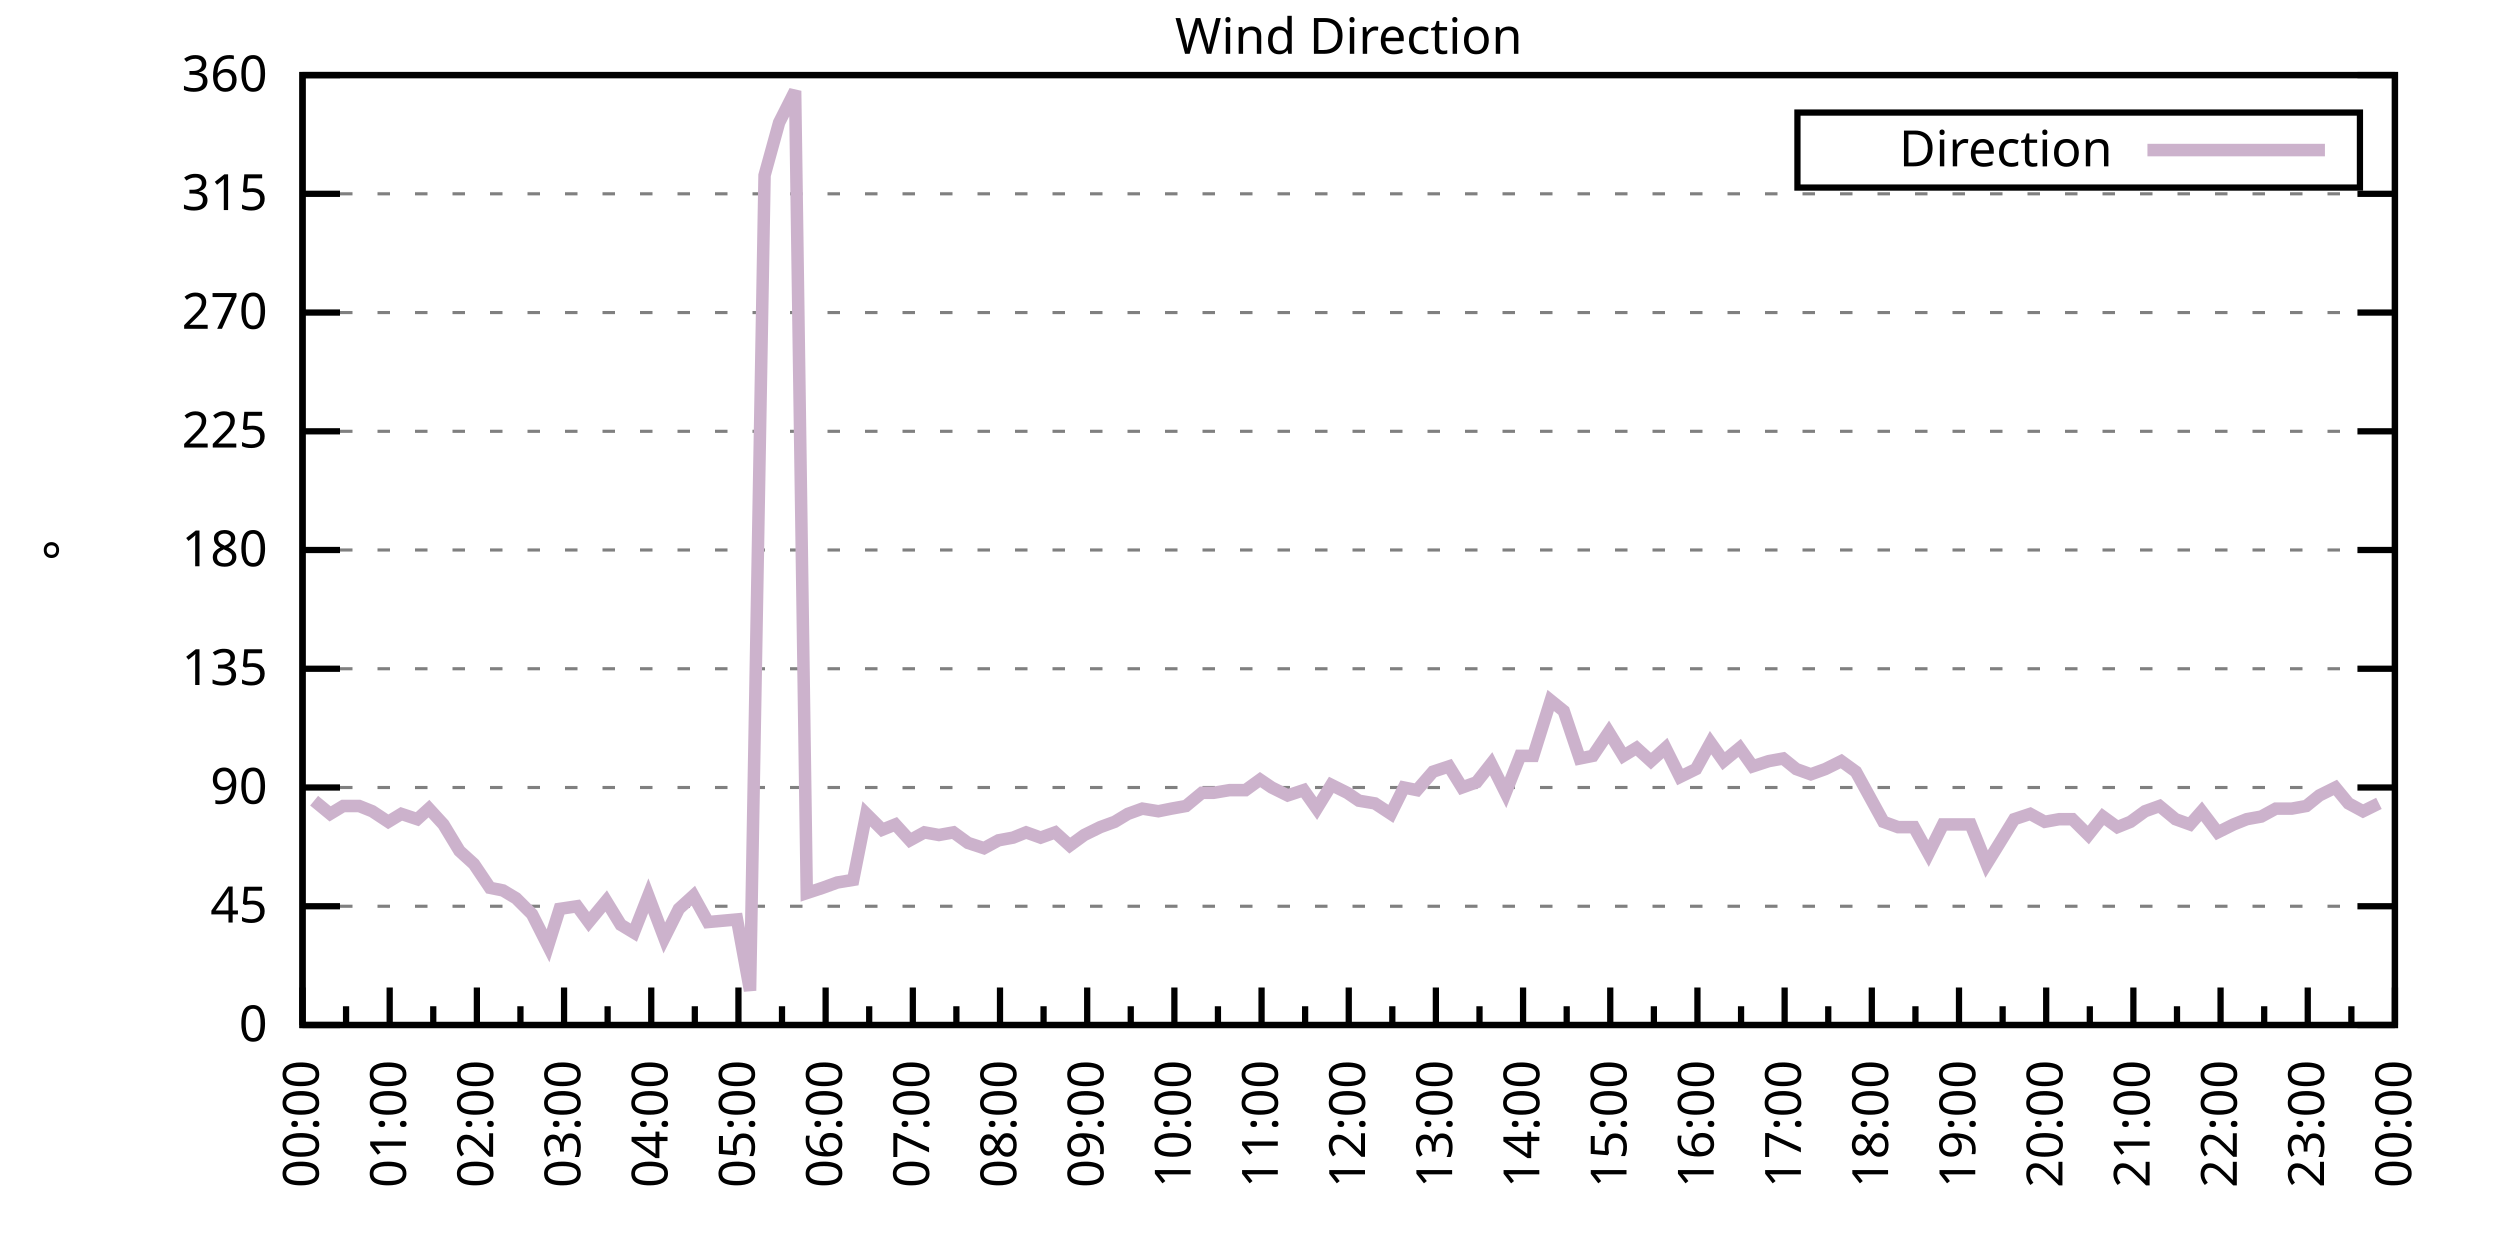
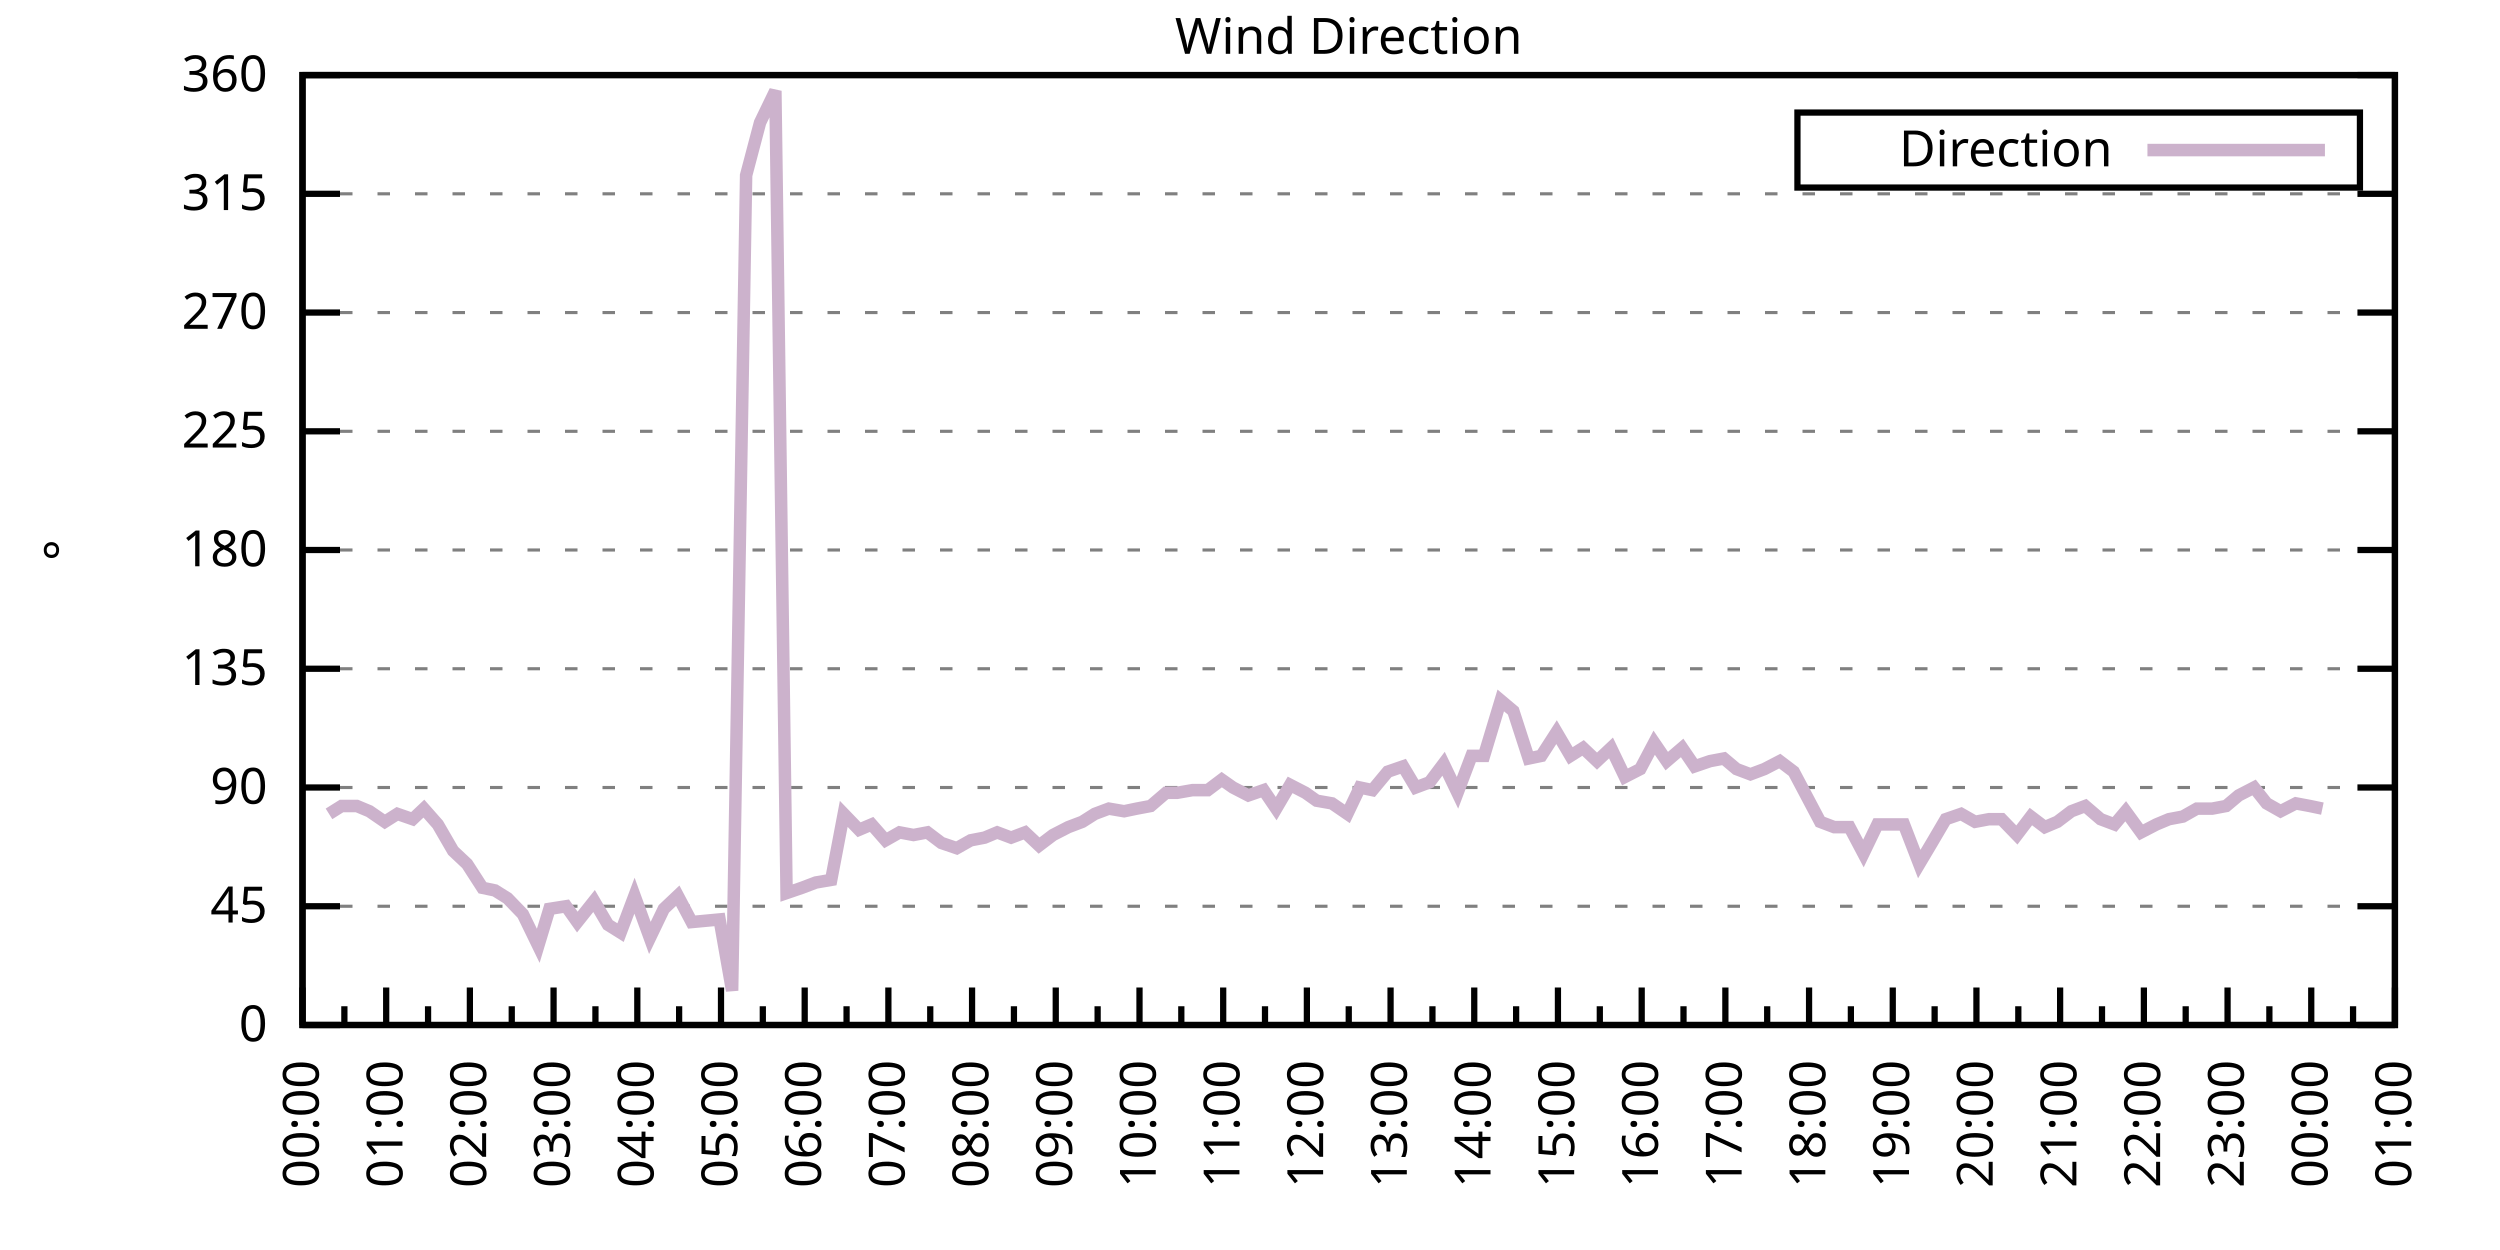
<svg xmlns="http://www.w3.org/2000/svg" xmlns:xlink="http://www.w3.org/1999/xlink" width="400" height="200" viewBox="0 0 400 200">
  <g id="gnuplot_canvas">
    <rect x="0" y="0" width="400" height="200" fill="none" />
    <defs>
      <circle id="gpDot" r="0.5" stroke-width="0.5" stroke="currentColor" />
      <path id="gpPt0" stroke-width="0.333" stroke="currentColor" d="M-1,0 h2 M0,-1 v2" />
      <path id="gpPt1" stroke-width="0.333" stroke="currentColor" d="M-1,-1 L1,1 M1,-1 L-1,1" />
      <path id="gpPt2" stroke-width="0.333" stroke="currentColor" d="M-1,0 L1,0 M0,-1 L0,1 M-1,-1 L1,1 M-1,1 L1,-1" />
      <rect id="gpPt3" stroke-width="0.333" stroke="currentColor" x="-1" y="-1" width="2" height="2" />
      <rect id="gpPt4" stroke-width="0.333" stroke="currentColor" fill="currentColor" x="-1" y="-1" width="2" height="2" />
      <circle id="gpPt5" stroke-width="0.333" stroke="currentColor" cx="0" cy="0" r="1" />
      <use xlink:href="#gpPt5" id="gpPt6" fill="currentColor" stroke="none" />
      <path id="gpPt7" stroke-width="0.333" stroke="currentColor" d="M0,-1.33 L-1.33,0.67 L1.33,0.67 z" />
      <use xlink:href="#gpPt7" id="gpPt8" fill="currentColor" stroke="none" />
      <use xlink:href="#gpPt7" id="gpPt9" stroke="currentColor" transform="rotate(180)" />
      <use xlink:href="#gpPt9" id="gpPt10" fill="currentColor" stroke="none" />
      <use xlink:href="#gpPt3" id="gpPt11" stroke="currentColor" transform="rotate(45)" />
      <use xlink:href="#gpPt11" id="gpPt12" fill="currentColor" stroke="none" />
      <path id="gpPt13" stroke-width="0.333" stroke="currentColor" d="M0,1.330 L1.265,0.411 L0.782,-1.067 L-0.782,-1.076 L-1.265,0.411 z" />
      <use xlink:href="#gpPt13" id="gpPt14" fill="currentColor" stroke="none" />
      <filter id="textbox" filterUnits="objectBoundingBox" x="0" y="0" height="1" width="1">
        <feFlood flood-color="white" flood-opacity="1" result="bgnd" />
        <feComposite in="SourceGraphic" in2="bgnd" operator="atop" />
      </filter>
      <filter id="greybox" filterUnits="objectBoundingBox" x="0" y="0" height="1" width="1">
        <feFlood flood-color="lightgrey" flood-opacity="1" result="grey" />
        <feComposite in="SourceGraphic" in2="grey" operator="atop" />
      </filter>
    </defs>
    <g fill="none" color="white" stroke="currentColor" stroke-width="1.00" stroke-linecap="butt" stroke-linejoin="miter">
</g>
    <g fill="none" color="black" stroke="currentColor" stroke-width="1.00" stroke-linecap="butt" stroke-linejoin="miter">
      <g stroke="none" shape-rendering="crispEdges">
        <polygon fill="rgb(255, 255, 255)" points="48.40,164.00 383.18,164.00 383.18,12.02 48.40,12.02 " />
      </g>
    </g>
    <g fill="none" color="black" stroke="currentColor" stroke-width="1.00" stroke-linecap="butt" stroke-linejoin="miter">
</g>
    <g fill="none" color="black" stroke="black" stroke-width="0.50" stroke-linecap="butt" stroke-linejoin="miter">
</g>
    <g fill="none" color="gray" stroke="currentColor" stroke-width="0.50" stroke-linecap="butt" stroke-linejoin="miter">
      <path stroke="gray" stroke-dasharray="2,4" class="gridline" d="M48.40,164.00 L383.19,164.00  " />
    </g>
    <g fill="none" color="gray" stroke="gray" stroke-width="1.00" stroke-linecap="butt" stroke-linejoin="miter">
</g>
    <g fill="none" color="black" stroke="currentColor" stroke-width="1.00" stroke-linecap="butt" stroke-linejoin="miter">
      <path stroke="black" d="M48.40,164.00 L54.40,164.00 M383.19,164.00 L377.19,164.00  " />
      <g transform="translate(42.80,166.60)" stroke="none" fill="black" font-family="Sans" font-size="8.00" text-anchor="end">
        <text>
          <tspan font-family="Sans"> 0</tspan>
        </text>
      </g>
    </g>
    <g fill="none" color="black" stroke="currentColor" stroke-width="1.00" stroke-linecap="butt" stroke-linejoin="miter">
</g>
    <g fill="none" color="black" stroke="black" stroke-width="0.50" stroke-linecap="butt" stroke-linejoin="miter">
</g>
    <g fill="none" color="gray" stroke="currentColor" stroke-width="0.50" stroke-linecap="butt" stroke-linejoin="miter">
      <path stroke="gray" stroke-dasharray="2,4" class="gridline" d="M48.40,145.00 L383.19,145.00  " />
    </g>
    <g fill="none" color="gray" stroke="gray" stroke-width="1.00" stroke-linecap="butt" stroke-linejoin="miter">
</g>
    <g fill="none" color="black" stroke="currentColor" stroke-width="1.00" stroke-linecap="butt" stroke-linejoin="miter">
      <path stroke="black" d="M48.40,145.00 L54.40,145.00 M383.19,145.00 L377.19,145.00  " />
      <g transform="translate(42.80,147.60)" stroke="none" fill="black" font-family="Sans" font-size="8.00" text-anchor="end">
        <text>
          <tspan font-family="Sans"> 45</tspan>
        </text>
      </g>
    </g>
    <g fill="none" color="black" stroke="currentColor" stroke-width="1.00" stroke-linecap="butt" stroke-linejoin="miter">
</g>
    <g fill="none" color="black" stroke="black" stroke-width="0.50" stroke-linecap="butt" stroke-linejoin="miter">
</g>
    <g fill="none" color="gray" stroke="currentColor" stroke-width="0.50" stroke-linecap="butt" stroke-linejoin="miter">
      <path stroke="gray" stroke-dasharray="2,4" class="gridline" d="M48.40,126.00 L383.19,126.00  " />
    </g>
    <g fill="none" color="gray" stroke="gray" stroke-width="1.00" stroke-linecap="butt" stroke-linejoin="miter">
</g>
    <g fill="none" color="black" stroke="currentColor" stroke-width="1.00" stroke-linecap="butt" stroke-linejoin="miter">
      <path stroke="black" d="M48.40,126.00 L54.40,126.00 M383.19,126.00 L377.19,126.00  " />
      <g transform="translate(42.80,128.60)" stroke="none" fill="black" font-family="Sans" font-size="8.00" text-anchor="end">
        <text>
          <tspan font-family="Sans"> 90</tspan>
        </text>
      </g>
    </g>
    <g fill="none" color="black" stroke="currentColor" stroke-width="1.00" stroke-linecap="butt" stroke-linejoin="miter">
</g>
    <g fill="none" color="black" stroke="black" stroke-width="0.50" stroke-linecap="butt" stroke-linejoin="miter">
</g>
    <g fill="none" color="gray" stroke="currentColor" stroke-width="0.50" stroke-linecap="butt" stroke-linejoin="miter">
      <path stroke="gray" stroke-dasharray="2,4" class="gridline" d="M48.40,107.00 L383.19,107.00  " />
    </g>
    <g fill="none" color="gray" stroke="gray" stroke-width="1.00" stroke-linecap="butt" stroke-linejoin="miter">
</g>
    <g fill="none" color="black" stroke="currentColor" stroke-width="1.00" stroke-linecap="butt" stroke-linejoin="miter">
      <path stroke="black" d="M48.40,107.00 L54.40,107.00 M383.19,107.00 L377.19,107.00  " />
      <g transform="translate(42.80,109.60)" stroke="none" fill="black" font-family="Sans" font-size="8.00" text-anchor="end">
        <text>
          <tspan font-family="Sans"> 135</tspan>
        </text>
      </g>
    </g>
    <g fill="none" color="black" stroke="currentColor" stroke-width="1.00" stroke-linecap="butt" stroke-linejoin="miter">
</g>
    <g fill="none" color="black" stroke="black" stroke-width="0.50" stroke-linecap="butt" stroke-linejoin="miter">
</g>
    <g fill="none" color="gray" stroke="currentColor" stroke-width="0.50" stroke-linecap="butt" stroke-linejoin="miter">
      <path stroke="gray" stroke-dasharray="2,4" class="gridline" d="M48.40,88.00 L383.19,88.00  " />
    </g>
    <g fill="none" color="gray" stroke="gray" stroke-width="1.00" stroke-linecap="butt" stroke-linejoin="miter">
</g>
    <g fill="none" color="black" stroke="currentColor" stroke-width="1.00" stroke-linecap="butt" stroke-linejoin="miter">
      <path stroke="black" d="M48.40,88.00 L54.40,88.00 M383.19,88.00 L377.19,88.00  " />
      <g transform="translate(42.80,90.60)" stroke="none" fill="black" font-family="Sans" font-size="8.00" text-anchor="end">
        <text>
          <tspan font-family="Sans"> 180</tspan>
        </text>
      </g>
    </g>
    <g fill="none" color="black" stroke="currentColor" stroke-width="1.00" stroke-linecap="butt" stroke-linejoin="miter">
</g>
    <g fill="none" color="black" stroke="black" stroke-width="0.50" stroke-linecap="butt" stroke-linejoin="miter">
</g>
    <g fill="none" color="gray" stroke="currentColor" stroke-width="0.50" stroke-linecap="butt" stroke-linejoin="miter">
      <path stroke="gray" stroke-dasharray="2,4" class="gridline" d="M48.40,69.01 L383.19,69.01  " />
    </g>
    <g fill="none" color="gray" stroke="gray" stroke-width="1.00" stroke-linecap="butt" stroke-linejoin="miter">
</g>
    <g fill="none" color="black" stroke="currentColor" stroke-width="1.00" stroke-linecap="butt" stroke-linejoin="miter">
      <path stroke="black" d="M48.40,69.01 L54.40,69.01 M383.19,69.01 L377.19,69.01  " />
      <g transform="translate(42.80,71.61)" stroke="none" fill="black" font-family="Sans" font-size="8.00" text-anchor="end">
        <text>
          <tspan font-family="Sans"> 225</tspan>
        </text>
      </g>
    </g>
    <g fill="none" color="black" stroke="currentColor" stroke-width="1.00" stroke-linecap="butt" stroke-linejoin="miter">
</g>
    <g fill="none" color="black" stroke="black" stroke-width="0.50" stroke-linecap="butt" stroke-linejoin="miter">
</g>
    <g fill="none" color="gray" stroke="currentColor" stroke-width="0.50" stroke-linecap="butt" stroke-linejoin="miter">
      <path stroke="gray" stroke-dasharray="2,4" class="gridline" d="M48.40,50.01 L383.19,50.01  " />
    </g>
    <g fill="none" color="gray" stroke="gray" stroke-width="1.00" stroke-linecap="butt" stroke-linejoin="miter">
</g>
    <g fill="none" color="black" stroke="currentColor" stroke-width="1.00" stroke-linecap="butt" stroke-linejoin="miter">
      <path stroke="black" d="M48.40,50.01 L54.40,50.01 M383.19,50.01 L377.19,50.01  " />
      <g transform="translate(42.80,52.61)" stroke="none" fill="black" font-family="Sans" font-size="8.00" text-anchor="end">
        <text>
          <tspan font-family="Sans"> 270</tspan>
        </text>
      </g>
    </g>
    <g fill="none" color="black" stroke="currentColor" stroke-width="1.00" stroke-linecap="butt" stroke-linejoin="miter">
</g>
    <g fill="none" color="black" stroke="black" stroke-width="0.50" stroke-linecap="butt" stroke-linejoin="miter">
</g>
    <g fill="none" color="gray" stroke="currentColor" stroke-width="0.50" stroke-linecap="butt" stroke-linejoin="miter">
      <path stroke="gray" stroke-dasharray="2,4" class="gridline" d="M48.40,31.01 L383.19,31.01  " />
    </g>
    <g fill="none" color="gray" stroke="gray" stroke-width="1.00" stroke-linecap="butt" stroke-linejoin="miter">
</g>
    <g fill="none" color="black" stroke="currentColor" stroke-width="1.00" stroke-linecap="butt" stroke-linejoin="miter">
      <path stroke="black" d="M48.40,31.01 L54.40,31.01 M383.19,31.01 L377.19,31.01  " />
      <g transform="translate(42.80,33.61)" stroke="none" fill="black" font-family="Sans" font-size="8.00" text-anchor="end">
        <text>
          <tspan font-family="Sans"> 315</tspan>
        </text>
      </g>
    </g>
    <g fill="none" color="black" stroke="currentColor" stroke-width="1.00" stroke-linecap="butt" stroke-linejoin="miter">
</g>
    <g fill="none" color="black" stroke="black" stroke-width="0.50" stroke-linecap="butt" stroke-linejoin="miter">
</g>
    <g fill="none" color="gray" stroke="currentColor" stroke-width="0.50" stroke-linecap="butt" stroke-linejoin="miter">
      <path stroke="gray" stroke-dasharray="2,4" class="gridline" d="M48.40,12.01 L383.19,12.01  " />
    </g>
    <g fill="none" color="gray" stroke="gray" stroke-width="1.00" stroke-linecap="butt" stroke-linejoin="miter">
</g>
    <g fill="none" color="black" stroke="currentColor" stroke-width="1.00" stroke-linecap="butt" stroke-linejoin="miter">
      <path stroke="black" d="M48.40,12.01 L54.40,12.01 M383.19,12.01 L377.19,12.01  " />
      <g transform="translate(42.80,14.61)" stroke="none" fill="black" font-family="Sans" font-size="8.00" text-anchor="end">
        <text>
          <tspan font-family="Sans"> 360</tspan>
        </text>
      </g>
    </g>
    <g fill="none" color="black" stroke="currentColor" stroke-width="1.00" stroke-linecap="butt" stroke-linejoin="miter">
      <path stroke="black" d="M48.40,164.00 L48.40,158.00  " />
      <g transform="translate(51.00,169.60) rotate(270)" stroke="none" fill="black" font-family="Sans" font-size="8.00" text-anchor="end">
        <text>
          <tspan font-family="Sans">00:00</tspan>
        </text>
      </g>
    </g>
    <g fill="none" color="black" stroke="currentColor" stroke-width="1.00" stroke-linecap="butt" stroke-linejoin="miter">
-       <path stroke="black" d="M55.37,164.00 L55.37,161.00 M62.35,164.00 L62.35,158.00  " />
-       <g transform="translate(64.95,169.60) rotate(270)" stroke="none" fill="black" font-family="Sans" font-size="8.00" text-anchor="end">
+       <path stroke="black" d="M55.10,164.00 L55.10,161.00 M61.79,164.00 L61.79,158.00  " />
+       <g transform="translate(64.39,169.60) rotate(270)" stroke="none" fill="black" font-family="Sans" font-size="8.00" text-anchor="end">
        <text>
          <tspan font-family="Sans">01:00</tspan>
        </text>
      </g>
    </g>
    <g fill="none" color="black" stroke="currentColor" stroke-width="1.00" stroke-linecap="butt" stroke-linejoin="miter">
-       <path stroke="black" d="M69.32,164.00 L69.32,161.00 M76.30,164.00 L76.30,158.00  " />
-       <g transform="translate(78.90,169.60) rotate(270)" stroke="none" fill="black" font-family="Sans" font-size="8.00" text-anchor="end">
+       <path stroke="black" d="M68.49,164.00 L68.49,161.00 M75.18,164.00 L75.18,158.00  " />
+       <g transform="translate(77.78,169.60) rotate(270)" stroke="none" fill="black" font-family="Sans" font-size="8.00" text-anchor="end">
        <text>
          <tspan font-family="Sans">02:00</tspan>
        </text>
      </g>
    </g>
    <g fill="none" color="black" stroke="currentColor" stroke-width="1.00" stroke-linecap="butt" stroke-linejoin="miter">
-       <path stroke="black" d="M83.27,164.00 L83.27,161.00 M90.25,164.00 L90.25,158.00  " />
-       <g transform="translate(92.85,169.60) rotate(270)" stroke="none" fill="black" font-family="Sans" font-size="8.00" text-anchor="end">
+       <path stroke="black" d="M81.88,164.00 L81.88,161.00 M88.57,164.00 L88.57,158.00  " />
+       <g transform="translate(91.17,169.60) rotate(270)" stroke="none" fill="black" font-family="Sans" font-size="8.00" text-anchor="end">
        <text>
          <tspan font-family="Sans">03:00</tspan>
        </text>
      </g>
    </g>
    <g fill="none" color="black" stroke="currentColor" stroke-width="1.00" stroke-linecap="butt" stroke-linejoin="miter">
-       <path stroke="black" d="M97.22,164.00 L97.22,161.00 M104.20,164.00 L104.20,158.00  " />
-       <g transform="translate(106.80,169.60) rotate(270)" stroke="none" fill="black" font-family="Sans" font-size="8.00" text-anchor="end">
+       <path stroke="black" d="M95.27,164.00 L95.27,161.00 M101.97,164.00 L101.97,158.00  " />
+       <g transform="translate(104.57,169.60) rotate(270)" stroke="none" fill="black" font-family="Sans" font-size="8.00" text-anchor="end">
        <text>
          <tspan font-family="Sans">04:00</tspan>
        </text>
      </g>
    </g>
    <g fill="none" color="black" stroke="currentColor" stroke-width="1.00" stroke-linecap="butt" stroke-linejoin="miter">
-       <path stroke="black" d="M111.17,164.00 L111.17,161.00 M118.15,164.00 L118.15,158.00  " />
-       <g transform="translate(120.75,169.60) rotate(270)" stroke="none" fill="black" font-family="Sans" font-size="8.00" text-anchor="end">
+       <path stroke="black" d="M108.66,164.00 L108.66,161.00 M115.36,164.00 L115.36,158.00  " />
+       <g transform="translate(117.96,169.60) rotate(270)" stroke="none" fill="black" font-family="Sans" font-size="8.00" text-anchor="end">
        <text>
          <tspan font-family="Sans">05:00</tspan>
        </text>
      </g>
    </g>
    <g fill="none" color="black" stroke="currentColor" stroke-width="1.00" stroke-linecap="butt" stroke-linejoin="miter">
-       <path stroke="black" d="M125.12,164.00 L125.12,161.00 M132.10,164.00 L132.10,158.00  " />
-       <g transform="translate(134.70,169.60) rotate(270)" stroke="none" fill="black" font-family="Sans" font-size="8.00" text-anchor="end">
+       <path stroke="black" d="M122.05,164.00 L122.05,161.00 M128.75,164.00 L128.75,158.00  " />
+       <g transform="translate(131.35,169.60) rotate(270)" stroke="none" fill="black" font-family="Sans" font-size="8.00" text-anchor="end">
        <text>
          <tspan font-family="Sans">06:00</tspan>
        </text>
      </g>
    </g>
    <g fill="none" color="black" stroke="currentColor" stroke-width="1.00" stroke-linecap="butt" stroke-linejoin="miter">
-       <path stroke="black" d="M139.07,164.00 L139.07,161.00 M146.05,164.00 L146.05,158.00  " />
-       <g transform="translate(148.65,169.60) rotate(270)" stroke="none" fill="black" font-family="Sans" font-size="8.00" text-anchor="end">
+       <path stroke="black" d="M135.45,164.00 L135.45,161.00 M142.14,164.00 L142.14,158.00  " />
+       <g transform="translate(144.74,169.60) rotate(270)" stroke="none" fill="black" font-family="Sans" font-size="8.00" text-anchor="end">
        <text>
          <tspan font-family="Sans">07:00</tspan>
        </text>
      </g>
    </g>
    <g fill="none" color="black" stroke="currentColor" stroke-width="1.00" stroke-linecap="butt" stroke-linejoin="miter">
-       <path stroke="black" d="M153.02,164.00 L153.02,161.00 M160.00,164.00 L160.00,158.00  " />
-       <g transform="translate(162.60,169.60) rotate(270)" stroke="none" fill="black" font-family="Sans" font-size="8.00" text-anchor="end">
+       <path stroke="black" d="M148.84,164.00 L148.84,161.00 M155.53,164.00 L155.53,158.00  " />
+       <g transform="translate(158.13,169.60) rotate(270)" stroke="none" fill="black" font-family="Sans" font-size="8.00" text-anchor="end">
        <text>
          <tspan font-family="Sans">08:00</tspan>
        </text>
      </g>
    </g>
    <g fill="none" color="black" stroke="currentColor" stroke-width="1.00" stroke-linecap="butt" stroke-linejoin="miter">
-       <path stroke="black" d="M166.97,164.00 L166.97,161.00 M173.95,164.00 L173.95,158.00  " />
-       <g transform="translate(176.55,169.60) rotate(270)" stroke="none" fill="black" font-family="Sans" font-size="8.00" text-anchor="end">
+       <path stroke="black" d="M162.23,164.00 L162.23,161.00 M168.92,164.00 L168.92,158.00  " />
+       <g transform="translate(171.52,169.60) rotate(270)" stroke="none" fill="black" font-family="Sans" font-size="8.00" text-anchor="end">
        <text>
          <tspan font-family="Sans">09:00</tspan>
        </text>
      </g>
    </g>
    <g fill="none" color="black" stroke="currentColor" stroke-width="1.00" stroke-linecap="butt" stroke-linejoin="miter">
-       <path stroke="black" d="M180.92,164.00 L180.92,161.00 M187.90,164.00 L187.90,158.00  " />
-       <g transform="translate(190.50,169.60) rotate(270)" stroke="none" fill="black" font-family="Sans" font-size="8.00" text-anchor="end">
+       <path stroke="black" d="M175.62,164.00 L175.62,161.00 M182.32,164.00 L182.32,158.00  " />
+       <g transform="translate(184.92,169.60) rotate(270)" stroke="none" fill="black" font-family="Sans" font-size="8.00" text-anchor="end">
        <text>
          <tspan font-family="Sans">10:00</tspan>
        </text>
      </g>
    </g>
    <g fill="none" color="black" stroke="currentColor" stroke-width="1.00" stroke-linecap="butt" stroke-linejoin="miter">
-       <path stroke="black" d="M194.87,164.00 L194.87,161.00 M201.85,164.00 L201.85,158.00  " />
-       <g transform="translate(204.45,169.60) rotate(270)" stroke="none" fill="black" font-family="Sans" font-size="8.00" text-anchor="end">
+       <path stroke="black" d="M189.01,164.00 L189.01,161.00 M195.71,164.00 L195.71,158.00  " />
+       <g transform="translate(198.31,169.60) rotate(270)" stroke="none" fill="black" font-family="Sans" font-size="8.00" text-anchor="end">
        <text>
          <tspan font-family="Sans">11:00</tspan>
        </text>
      </g>
    </g>
    <g fill="none" color="black" stroke="currentColor" stroke-width="1.00" stroke-linecap="butt" stroke-linejoin="miter">
-       <path stroke="black" d="M208.82,164.00 L208.82,161.00 M215.80,164.00 L215.80,158.00  " />
-       <g transform="translate(218.40,169.60) rotate(270)" stroke="none" fill="black" font-family="Sans" font-size="8.00" text-anchor="end">
+       <path stroke="black" d="M202.40,164.00 L202.40,161.00 M209.10,164.00 L209.10,158.00  " />
+       <g transform="translate(211.70,169.60) rotate(270)" stroke="none" fill="black" font-family="Sans" font-size="8.00" text-anchor="end">
        <text>
          <tspan font-family="Sans">12:00</tspan>
        </text>
      </g>
    </g>
    <g fill="none" color="black" stroke="currentColor" stroke-width="1.00" stroke-linecap="butt" stroke-linejoin="miter">
-       <path stroke="black" d="M222.77,164.00 L222.77,161.00 M229.74,164.00 L229.74,158.00  " />
-       <g transform="translate(232.34,169.60) rotate(270)" stroke="none" fill="black" font-family="Sans" font-size="8.00" text-anchor="end">
+       <path stroke="black" d="M215.80,164.00 L215.80,161.00 M222.49,164.00 L222.49,158.00  " />
+       <g transform="translate(225.09,169.60) rotate(270)" stroke="none" fill="black" font-family="Sans" font-size="8.00" text-anchor="end">
        <text>
          <tspan font-family="Sans">13:00</tspan>
        </text>
      </g>
    </g>
    <g fill="none" color="black" stroke="currentColor" stroke-width="1.00" stroke-linecap="butt" stroke-linejoin="miter">
-       <path stroke="black" d="M236.72,164.00 L236.72,161.00 M243.69,164.00 L243.69,158.00  " />
-       <g transform="translate(246.29,169.60) rotate(270)" stroke="none" fill="black" font-family="Sans" font-size="8.00" text-anchor="end">
+       <path stroke="black" d="M229.19,164.00 L229.19,161.00 M235.88,164.00 L235.88,158.00  " />
+       <g transform="translate(238.48,169.60) rotate(270)" stroke="none" fill="black" font-family="Sans" font-size="8.00" text-anchor="end">
        <text>
          <tspan font-family="Sans">14:00</tspan>
        </text>
      </g>
    </g>
    <g fill="none" color="black" stroke="currentColor" stroke-width="1.00" stroke-linecap="butt" stroke-linejoin="miter">
-       <path stroke="black" d="M250.67,164.00 L250.67,161.00 M257.64,164.00 L257.64,158.00  " />
-       <g transform="translate(260.24,169.60) rotate(270)" stroke="none" fill="black" font-family="Sans" font-size="8.00" text-anchor="end">
+       <path stroke="black" d="M242.58,164.00 L242.58,161.00 M249.27,164.00 L249.27,158.00  " />
+       <g transform="translate(251.87,169.60) rotate(270)" stroke="none" fill="black" font-family="Sans" font-size="8.00" text-anchor="end">
        <text>
          <tspan font-family="Sans">15:00</tspan>
        </text>
      </g>
    </g>
    <g fill="none" color="black" stroke="currentColor" stroke-width="1.00" stroke-linecap="butt" stroke-linejoin="miter">
-       <path stroke="black" d="M264.62,164.00 L264.62,161.00 M271.59,164.00 L271.59,158.00  " />
-       <g transform="translate(274.19,169.60) rotate(270)" stroke="none" fill="black" font-family="Sans" font-size="8.00" text-anchor="end">
+       <path stroke="black" d="M255.97,164.00 L255.97,161.00 M262.67,164.00 L262.67,158.00  " />
+       <g transform="translate(265.27,169.60) rotate(270)" stroke="none" fill="black" font-family="Sans" font-size="8.00" text-anchor="end">
        <text>
          <tspan font-family="Sans">16:00</tspan>
        </text>
      </g>
    </g>
    <g fill="none" color="black" stroke="currentColor" stroke-width="1.00" stroke-linecap="butt" stroke-linejoin="miter">
-       <path stroke="black" d="M278.57,164.00 L278.57,161.00 M285.54,164.00 L285.54,158.00  " />
-       <g transform="translate(288.14,169.60) rotate(270)" stroke="none" fill="black" font-family="Sans" font-size="8.00" text-anchor="end">
+       <path stroke="black" d="M269.36,164.00 L269.36,161.00 M276.06,164.00 L276.06,158.00  " />
+       <g transform="translate(278.66,169.60) rotate(270)" stroke="none" fill="black" font-family="Sans" font-size="8.00" text-anchor="end">
        <text>
          <tspan font-family="Sans">17:00</tspan>
        </text>
      </g>
    </g>
    <g fill="none" color="black" stroke="currentColor" stroke-width="1.00" stroke-linecap="butt" stroke-linejoin="miter">
-       <path stroke="black" d="M292.52,164.00 L292.52,161.00 M299.49,164.00 L299.49,158.00  " />
-       <g transform="translate(302.09,169.60) rotate(270)" stroke="none" fill="black" font-family="Sans" font-size="8.00" text-anchor="end">
+       <path stroke="black" d="M282.75,164.00 L282.75,161.00 M289.45,164.00 L289.45,158.00  " />
+       <g transform="translate(292.05,169.60) rotate(270)" stroke="none" fill="black" font-family="Sans" font-size="8.00" text-anchor="end">
        <text>
          <tspan font-family="Sans">18:00</tspan>
        </text>
      </g>
    </g>
    <g fill="none" color="black" stroke="currentColor" stroke-width="1.00" stroke-linecap="butt" stroke-linejoin="miter">
-       <path stroke="black" d="M306.47,164.00 L306.47,161.00 M313.44,164.00 L313.44,158.00  " />
-       <g transform="translate(316.04,169.60) rotate(270)" stroke="none" fill="black" font-family="Sans" font-size="8.00" text-anchor="end">
+       <path stroke="black" d="M296.14,164.00 L296.14,161.00 M302.84,164.00 L302.84,158.00  " />
+       <g transform="translate(305.44,169.60) rotate(270)" stroke="none" fill="black" font-family="Sans" font-size="8.00" text-anchor="end">
        <text>
          <tspan font-family="Sans">19:00</tspan>
        </text>
      </g>
    </g>
    <g fill="none" color="black" stroke="currentColor" stroke-width="1.00" stroke-linecap="butt" stroke-linejoin="miter">
-       <path stroke="black" d="M320.42,164.00 L320.42,161.00 M327.39,164.00 L327.39,158.00  " />
-       <g transform="translate(329.99,169.60) rotate(270)" stroke="none" fill="black" font-family="Sans" font-size="8.00" text-anchor="end">
+       <path stroke="black" d="M309.54,164.00 L309.54,161.00 M316.23,164.00 L316.23,158.00  " />
+       <g transform="translate(318.83,169.60) rotate(270)" stroke="none" fill="black" font-family="Sans" font-size="8.00" text-anchor="end">
        <text>
          <tspan font-family="Sans">20:00</tspan>
        </text>
      </g>
    </g>
    <g fill="none" color="black" stroke="currentColor" stroke-width="1.00" stroke-linecap="butt" stroke-linejoin="miter">
-       <path stroke="black" d="M334.37,164.00 L334.37,161.00 M341.34,164.00 L341.34,158.00  " />
-       <g transform="translate(343.94,169.60) rotate(270)" stroke="none" fill="black" font-family="Sans" font-size="8.00" text-anchor="end">
+       <path stroke="black" d="M322.93,164.00 L322.93,161.00 M329.62,164.00 L329.62,158.00  " />
+       <g transform="translate(332.22,169.60) rotate(270)" stroke="none" fill="black" font-family="Sans" font-size="8.00" text-anchor="end">
        <text>
          <tspan font-family="Sans">21:00</tspan>
        </text>
      </g>
    </g>
    <g fill="none" color="black" stroke="currentColor" stroke-width="1.00" stroke-linecap="butt" stroke-linejoin="miter">
-       <path stroke="black" d="M348.32,164.00 L348.32,161.00 M355.29,164.00 L355.29,158.00  " />
-       <g transform="translate(357.89,169.60) rotate(270)" stroke="none" fill="black" font-family="Sans" font-size="8.00" text-anchor="end">
+       <path stroke="black" d="M336.32,164.00 L336.32,161.00 M343.02,164.00 L343.02,158.00  " />
+       <g transform="translate(345.62,169.60) rotate(270)" stroke="none" fill="black" font-family="Sans" font-size="8.00" text-anchor="end">
        <text>
          <tspan font-family="Sans">22:00</tspan>
        </text>
      </g>
    </g>
    <g fill="none" color="black" stroke="currentColor" stroke-width="1.00" stroke-linecap="butt" stroke-linejoin="miter">
-       <path stroke="black" d="M362.27,164.00 L362.27,161.00 M369.24,164.00 L369.24,158.00  " />
-       <g transform="translate(371.84,169.60) rotate(270)" stroke="none" fill="black" font-family="Sans" font-size="8.00" text-anchor="end">
+       <path stroke="black" d="M349.71,164.00 L349.71,161.00 M356.41,164.00 L356.41,158.00  " />
+       <g transform="translate(359.01,169.60) rotate(270)" stroke="none" fill="black" font-family="Sans" font-size="8.00" text-anchor="end">
        <text>
          <tspan font-family="Sans">23:00</tspan>
        </text>
      </g>
    </g>
    <g fill="none" color="black" stroke="currentColor" stroke-width="1.00" stroke-linecap="butt" stroke-linejoin="miter">
-       <path stroke="black" d="M376.22,164.00 L376.22,161.00 M383.19,164.00 L383.19,158.00  " />
+       <path stroke="black" d="M363.10,164.00 L363.10,161.00 M369.80,164.00 L369.80,158.00  " />
+       <g transform="translate(372.40,169.60) rotate(270)" stroke="none" fill="black" font-family="Sans" font-size="8.00" text-anchor="end">
+         <text>
+           <tspan font-family="Sans">00:00</tspan>
+         </text>
+       </g>
+     </g>
+     <g fill="none" color="black" stroke="currentColor" stroke-width="1.00" stroke-linecap="butt" stroke-linejoin="miter">
+       <path stroke="black" d="M376.49,164.00 L376.49,161.00 M383.19,164.00 L383.19,158.00  " />
      <g transform="translate(385.79,169.60) rotate(270)" stroke="none" fill="black" font-family="Sans" font-size="8.00" text-anchor="end">
        <text>
-           <tspan font-family="Sans">00:00</tspan>
+           <tspan font-family="Sans">01:00</tspan>
        </text>
      </g>
    </g>
    <g fill="none" color="black" stroke="currentColor" stroke-width="1.00" stroke-linecap="butt" stroke-linejoin="miter">
</g>
    <g fill="none" color="black" stroke="currentColor" stroke-width="1.00" stroke-linecap="butt" stroke-linejoin="miter">
      <path stroke="black" d="M48.40,12.01 L48.40,164.00 L383.19,164.00 L383.19,12.01 L48.40,12.01 Z  " />
    </g>
    <g fill="none" color="black" stroke="currentColor" stroke-width="1.00" stroke-linecap="butt" stroke-linejoin="miter">
      <g transform="translate(12.80,88.01) rotate(270)" stroke="none" fill="black" font-family="Sans" font-size="8.00" text-anchor="middle">
        <text>
          <tspan font-family="Sans">°</tspan>
        </text>
      </g>
    </g>
    <g fill="none" color="black" stroke="currentColor" stroke-width="1.00" stroke-linecap="butt" stroke-linejoin="miter">
</g>
    <g fill="none" color="black" stroke="currentColor" stroke-width="1.00" stroke-linecap="butt" stroke-linejoin="miter">
      <path stroke="black" d="M287.59,30.01 L287.59,18.01 L377.59,18.01 L377.59,30.01 L287.59,30.01 Z  " />
    </g>
    <g id="Wind_direction_plot_1">
      <g fill="none" color="white" stroke="black" stroke-width="2.00" stroke-linecap="butt" stroke-linejoin="miter">
</g>
      <g fill="none" color="black" stroke="currentColor" stroke-width="2.00" stroke-linecap="butt" stroke-linejoin="miter">
        <g transform="translate(337.99,26.61)" stroke="none" fill="black" font-family="Sans" font-size="8.00" text-anchor="end">
          <text>
            <tspan font-family="Sans">Direction</tspan>
          </text>
        </g>
      </g>
      <g fill="none" color="black" stroke="currentColor" stroke-width="2.00" stroke-linecap="butt" stroke-linejoin="miter">
-         <path stroke="rgb(204, 178, 204)" d="M343.59,24.01 L371.99,24.01 M50.26,128.11 L52.82,130.22 L54.91,128.96 L57.47,128.96 L59.56,129.80 L62.12,131.49   L64.21,130.22 L66.77,131.07 L68.63,129.38 L70.95,131.91 L73.51,136.14 L75.83,138.25 L78.39,142.05 L80.48,142.47   L82.58,143.73 L85.13,146.27 L87.69,151.33 L89.55,145.42 L92.34,145.00 L94.20,147.53 L96.99,144.16 L99.32,147.96   L101.41,149.22 L103.73,143.31 L106.29,150.07 L108.62,145.42 L110.94,143.31 L113.27,147.53 L117.92,147.11 L120.01,158.51   L122.33,28.05 L124.66,19.61 L127.22,14.54 L129.08,142.89 L131.63,142.05 L133.96,141.20 L136.51,140.78 L138.61,130.22   L141.16,132.76 L143.26,131.91 L145.58,134.45 L147.91,133.18 L150.23,133.60 L152.56,133.18 L154.88,134.87 L157.44,135.71   L159.76,134.45 L162.09,134.02 L164.18,133.18 L166.51,134.02 L168.83,133.18 L171.16,135.29 L173.48,133.60 L176.04,132.34   L178.36,131.49 L180.46,130.22 L182.78,129.38 L185.34,129.80 L187.43,129.38 L189.76,128.96 L192.31,126.85 L194.17,126.85   L196.73,126.42 L199.29,126.42 L201.61,124.74 L203.47,126.00 L206.03,127.27 L208.59,126.42 L210.68,129.38 L213.01,125.58   L215.56,126.85 L217.42,128.11 L219.98,128.54 L222.54,130.22 L224.63,126.00 L226.72,126.42 L229.28,123.47 L231.84,122.62   L233.93,126.00 L236.25,125.16 L238.58,122.20 L240.90,126.85 L243.23,120.94 L245.32,120.94 L248.11,112.07 L250.20,113.76   L252.76,121.36 L254.85,120.94 L257.41,117.14 L259.74,120.94 L261.83,119.67 L264.15,121.78 L266.48,119.67 L268.80,124.31   L271.36,123.05 L273.69,118.83 L275.78,121.78 L278.34,119.67 L280.43,122.62 L282.99,121.78 L285.31,121.36 L287.40,123.05   L289.73,123.89 L292.05,123.05 L294.61,121.78 L296.94,123.47 L299.03,127.27 L301.35,131.49 L303.68,132.34 L306.23,132.34   L308.56,136.56 L310.88,131.91 L312.98,131.91 L315.30,131.91 L317.86,138.25 L319.95,134.87 L322.28,131.07 L324.83,130.22   L327.16,131.49 L329.48,131.07 L331.58,131.07 L334.13,133.60 L336.46,130.65 L338.78,132.34 L340.88,131.49 L343.20,129.80   L345.53,128.96 L348.08,131.07 L350.41,131.91 L352.27,129.80 L354.83,133.18 L357.38,131.91 L359.48,131.07 L361.80,130.65   L364.13,129.38 L366.68,129.38 L369.01,128.96 L371.10,127.27 L373.66,126.00 L375.75,128.54 L378.08,129.80 L380.63,128.54    " />
+         <path stroke="rgb(204, 178, 204)" d="M343.59,24.01 L371.99,24.01 M52.64,130.22 L54.65,128.96 L57.10,128.96 L59.11,129.80 L61.57,131.49 L63.58,130.22   L66.03,131.07 L67.82,129.38 L70.05,131.91 L72.50,136.14 L74.74,138.25 L77.19,142.05 L79.20,142.47 L81.21,143.73   L83.66,146.27 L86.12,151.33 L87.91,145.42 L90.58,145.00 L92.37,147.53 L95.05,144.16 L97.28,147.96 L99.29,149.22   L101.52,143.31 L103.98,150.07 L106.21,145.42 L108.44,143.31 L110.67,147.53 L115.13,147.11 L117.14,158.51 L119.38,28.05   L121.61,19.61 L124.06,14.54 L125.85,142.89 L128.30,142.05 L130.54,141.20 L132.99,140.78 L135.00,130.22 L137.45,132.76   L139.46,131.91 L141.69,134.45 L143.93,133.18 L146.16,133.60 L148.39,133.18 L150.62,134.87 L153.08,135.71 L155.31,134.45   L157.54,134.02 L159.55,133.18 L161.78,134.02 L164.01,133.18 L166.25,135.29 L168.48,133.60 L170.93,132.34 L173.17,131.49   L175.17,130.22 L177.41,129.38 L179.86,129.80 L181.87,129.38 L184.10,128.96 L186.56,126.85 L188.34,126.85 L190.80,126.42   L193.25,126.42 L195.48,124.74 L197.27,126.00 L199.73,127.27 L202.18,126.42 L204.19,129.38 L206.42,125.58 L208.88,126.85   L210.66,128.11 L213.12,128.54 L215.57,130.22 L217.58,126.00 L219.59,126.42 L222.04,123.47 L224.50,122.62 L226.51,126.00   L228.74,125.16 L230.97,122.20 L233.20,126.85 L235.44,120.94 L237.44,120.94 L240.12,112.07 L242.13,113.76 L244.59,121.36   L246.60,120.94 L249.05,117.14 L251.28,120.94 L253.29,119.67 L255.52,121.78 L257.76,119.67 L259.99,124.31 L262.44,123.05   L264.67,118.83 L266.68,121.78 L269.14,119.67 L271.15,122.62 L273.60,121.78 L275.83,121.36 L277.84,123.05 L280.07,123.89   L282.31,123.05 L284.76,121.78 L286.99,123.47 L289.00,127.27 L291.23,131.49 L293.47,132.34 L295.92,132.34 L298.15,136.56   L300.39,131.91 L302.39,131.91 L304.63,131.91 L307.08,138.25 L309.09,134.87 L311.32,131.07 L313.78,130.22 L316.01,131.49   L318.24,131.07 L320.25,131.07 L322.70,133.60 L324.94,130.65 L327.17,132.34 L329.18,131.49 L331.41,129.80 L333.64,128.96   L336.10,131.07 L338.33,131.91 L340.11,129.80 L342.57,133.18 L345.02,131.91 L347.03,131.07 L349.26,130.65 L351.50,129.38   L353.95,129.38 L356.18,128.96 L358.19,127.27 L360.65,126.00 L362.66,128.54 L364.89,129.80 L367.34,128.54 L369.58,128.96   L371.58,129.38  " />
      </g>
    </g>
    <g fill="none" color="black" stroke="currentColor" stroke-width="2.00" stroke-linecap="butt" stroke-linejoin="miter">
</g>
    <g fill="none" color="black" stroke="black" stroke-width="1.00" stroke-linecap="butt" stroke-linejoin="miter">
</g>
    <g fill="none" color="black" stroke="currentColor" stroke-width="1.00" stroke-linecap="butt" stroke-linejoin="miter">
      <path stroke="black" d="M48.40,12.01 L48.40,164.00 L383.19,164.00 L383.19,12.01 L48.40,12.01 Z  " />
    </g>
    <g fill="none" color="black" stroke="currentColor" stroke-width="1.00" stroke-linecap="butt" stroke-linejoin="miter">
      <g transform="translate(215.79,8.61)" stroke="none" fill="black" font-family="Sans" font-size="8.00" text-anchor="middle">
        <text>
          <tspan font-family="Sans">Wind Direction</tspan>
        </text>
      </g>
    </g>
    <g fill="none" color="black" stroke="currentColor" stroke-width="1.00" stroke-linecap="butt" stroke-linejoin="miter">
</g>
  </g>
</svg>
